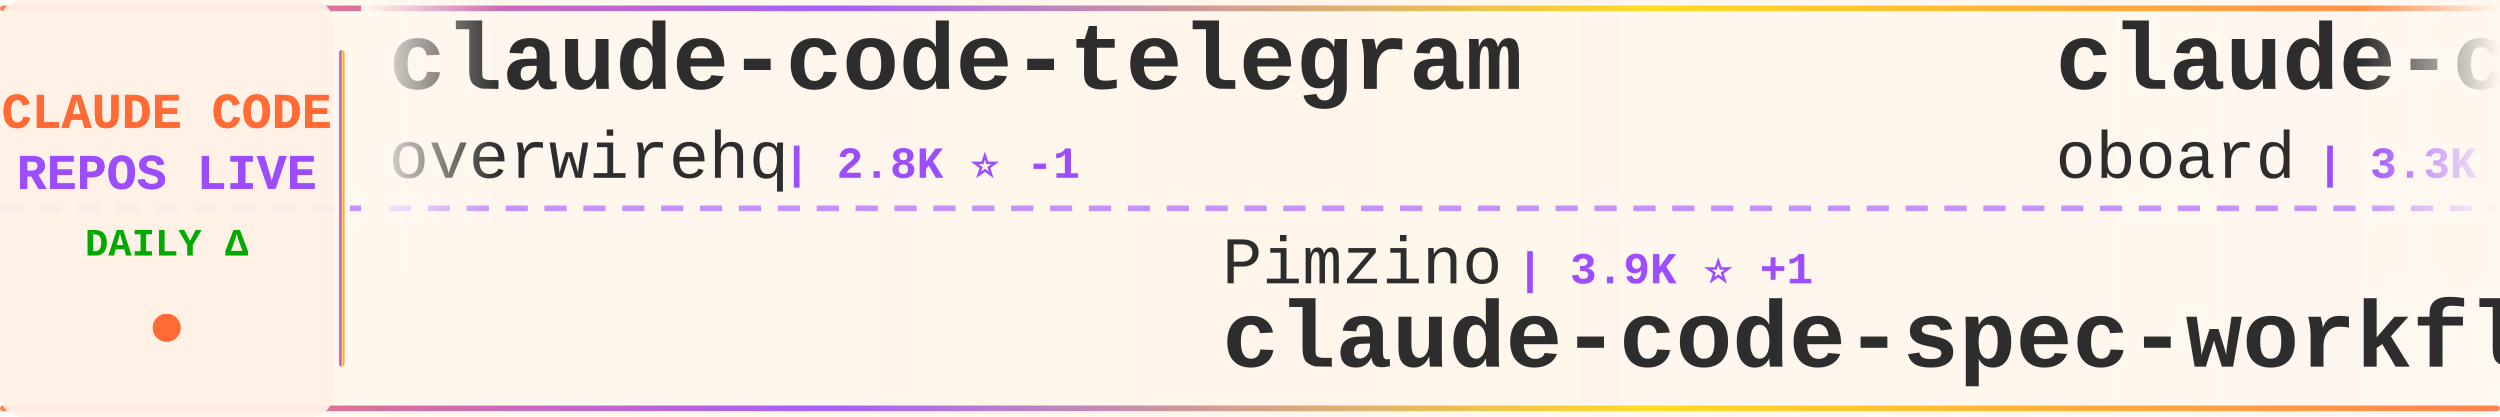
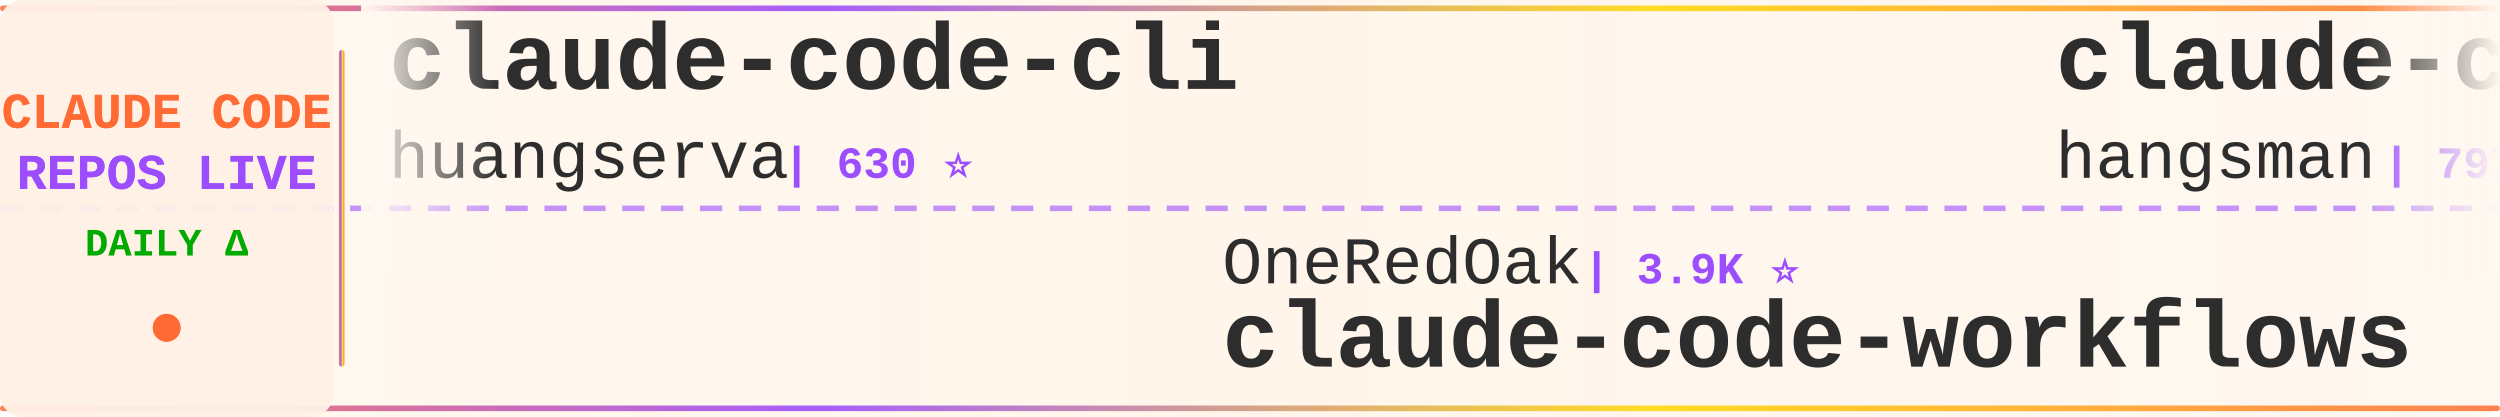
<svg xmlns="http://www.w3.org/2000/svg" width="900" height="150">
  <defs>
    <linearGradient id="tickerBg" x1="0%" y1="0%" x2="100%" y2="0%">
      <stop offset="0%" style="stop-color:#fff8f0;stop-opacity:0.98" />
      <stop offset="50%" style="stop-color:#fff5eb;stop-opacity:1" />
      <stop offset="100%" style="stop-color:#fff8f0;stop-opacity:0.98" />
    </linearGradient>
    <linearGradient id="borderGrad" x1="0%" y1="0%" x2="100%" y2="0%">
      <stop offset="0%" style="stop-color:#FF6B35;stop-opacity:0.85">
        <animate attributeName="stop-opacity" values="0.85;1;0.85" dur="2s" repeatCount="indefinite" />
      </stop>
      <stop offset="33%" style="stop-color:#9C4EFF;stop-opacity:0.9">
        <animate attributeName="stop-opacity" values="0.9;1;0.9" dur="2.2s" repeatCount="indefinite" />
      </stop>
      <stop offset="66%" style="stop-color:#FFD700;stop-opacity:0.85">
        <animate attributeName="stop-opacity" values="0.85;1;0.85" dur="1.8s" repeatCount="indefinite" />
      </stop>
      <stop offset="100%" style="stop-color:#FF6B35;stop-opacity:0.85">
        <animate attributeName="stop-opacity" values="0.85;1;0.85" dur="2s" repeatCount="indefinite" />
      </stop>
    </linearGradient>
    <filter id="textGlow">
      <feGaussianBlur stdDeviation="0.15" result="coloredBlur" />
      <feMerge>
        <feMergeNode in="coloredBlur" />
        <feMergeNode in="SourceGraphic" />
      </feMerge>
    </filter>
    <filter id="metricGlow">
      <feGaussianBlur stdDeviation="0.2" result="coloredBlur" />
      <feMerge>
        <feMergeNode in="coloredBlur" />
        <feMergeNode in="SourceGraphic" />
      </feMerge>
    </filter>
    <linearGradient id="leftFade" x1="0%" y1="0%" x2="100%" y2="0%">
      <stop offset="0%" style="stop-color:#fff8f0;stop-opacity:1" />
      <stop offset="100%" style="stop-color:#fff8f0;stop-opacity:0" />
    </linearGradient>
    <linearGradient id="rightFade" x1="0%" y1="0%" x2="100%" y2="0%">
      <stop offset="0%" style="stop-color:#fff8f0;stop-opacity:0" />
      <stop offset="100%" style="stop-color:#fff8f0;stop-opacity:1" />
    </linearGradient>
  </defs>
  <rect width="900" height="150" fill="url(#tickerBg)" rx="8" />
  <rect x="0" y="2" width="900" height="2" fill="url(#borderGrad)" rx="1" />
  <rect x="0" y="146" width="900" height="2" fill="url(#borderGrad)" rx="1" />
  <line x1="0" y1="75" x2="900" y2="75" stroke="#9C4EFF" stroke-width="2" stroke-dasharray="8 6" opacity="0.6" />
  <rect x="0" y="0" width="120" height="150" fill="#fff0e6" opacity="0.95" rx="8" />
  <text x="60" y="46" font-family="'Courier New', monospace" font-size="18" font-weight="bold" fill="#FF6B35" text-anchor="middle" filter="url(#textGlow)">
    CLAUDE CODE
  </text>
  <text x="60" y="68" font-family="'Courier New', monospace" font-size="18" font-weight="bold" fill="#9C4EFF" text-anchor="middle" filter="url(#textGlow)">
    REPOS LIVE
  </text>
  <text x="60" y="92" font-family="'Courier New', monospace" font-size="14" font-weight="bold" fill="#00aa00" text-anchor="middle">
    DAILY Δ
  </text>
  <circle cx="60" cy="118" r="5" fill="#FF6B35" filter="url(#metricGlow)">
    <animate attributeName="r" values="4;6;4" dur="1.5s" repeatCount="indefinite" />
    <animate attributeName="opacity" values="0.6;1;0.6" dur="1.5s" repeatCount="indefinite" />
  </circle>
  <rect x="122" y="18" width="2" height="114" fill="url(#borderGrad)" rx="1" />
  <clipPath id="tickerClip">
    <rect x="130" y="0" width="770" height="150" />
  </clipPath>
  <g clip-path="url(#tickerClip)">
    <g id="tickerItems">
      <animateTransform attributeName="transform" attributeType="XML" type="translate" from="0 0" to="-3000 0" dur="54s" repeatCount="indefinite" />
      <g transform="translate(0, 0)">
-         <text x="140" y="32" font-family="'Courier New', monospace" font-size="34" font-weight="bold" fill="#2d2d2d">claude-code-telegram</text>
-         <text x="140" y="64" font-family="'Courier New', monospace" font-size="24" font-weight="normal" fill="#2d2d2d" opacity="1.0">overwirehq</text>
-         <text x="282" y="64" font-family="'Courier New', monospace" font-size="16" font-weight="bold" fill="#9C4EFF"> | 2.8K ⭐ -1</text>
-       </g>
-       <g transform="translate(300, 0)">
-         <text x="140" y="102" font-family="'Courier New', monospace" font-size="24" font-weight="normal" fill="#2d2d2d" opacity="1.0">Pimzino</text>
-         <text x="246" y="102" font-family="'Courier New', monospace" font-size="16" font-weight="bold" fill="#9C4EFF"> | 3.9K ⭐ +1</text>
-         <text x="140" y="132" font-family="'Courier New', monospace" font-size="34" font-weight="bold" fill="#2d2d2d">claude-code-spec-workflo...</text>
-       </g>
-       <g transform="translate(600, 0)">
-         <text x="140" y="32" font-family="'Courier New', monospace" font-size="34" font-weight="bold" fill="#2d2d2d">claude-code-rev</text>
-         <text x="140" y="64" font-family="'Courier New', monospace" font-size="24" font-weight="normal" fill="#2d2d2d" opacity="1.0">oboard</text>
-         <text x="234" y="64" font-family="'Courier New', monospace" font-size="16" font-weight="bold" fill="#9C4EFF"> | 3.3K ⭐ -1</text>
-       </g>
-       <g transform="translate(900, 0)">
-         <text x="140" y="102" font-family="'Courier New', monospace" font-size="24" font-weight="normal" fill="#2d2d2d" opacity="1.0">LING71671</text>
-         <text x="270" y="102" font-family="'Courier New', monospace" font-size="16" font-weight="bold" fill="#9C4EFF"> | 961 ⭐ +1</text>
-         <text x="140" y="132" font-family="'Courier New', monospace" font-size="34" font-weight="bold" fill="#2d2d2d">Open-ClaudeCode</text>
-       </g>
-       <g transform="translate(1200, 0)">
-         <text x="140" y="32" font-family="'Courier New', monospace" font-size="34" font-weight="bold" fill="#2d2d2d">sc-claude-code-files</text>
-         <text x="140" y="64" font-family="'Courier New', monospace" font-size="24" font-weight="normal" fill="#2d2d2d" opacity="1.0">https-deeplearning-ai</text>
-         <text x="414" y="64" font-family="'Courier New', monospace" font-size="16" font-weight="bold" fill="#9C4EFF"> | 554 ⭐</text>
-       </g>
-       <g transform="translate(1500, 0)">
-         <text x="140" y="102" font-family="'Courier New', monospace" font-size="24" font-weight="normal" fill="#2d2d2d" opacity="1.0">Windy3f3f3f3f</text>
-         <text x="318" y="102" font-family="'Courier New', monospace" font-size="16" font-weight="bold" fill="#9C4EFF"> | 3.7K ⭐ +3</text>
-         <text x="140" y="132" font-family="'Courier New', monospace" font-size="34" font-weight="bold" fill="#2d2d2d">how-claude-code-works</text>
-       </g>
-       <g transform="translate(1800, 0)">
-         <text x="140" y="32" font-family="'Courier New', monospace" font-size="34" font-weight="bold" fill="#2d2d2d">claude-code-proxy</text>
-         <text x="140" y="64" font-family="'Courier New', monospace" font-size="24" font-weight="normal" fill="#2d2d2d" opacity="1.0">1rgs</text>
-         <text x="210" y="64" font-family="'Courier New', monospace" font-size="16" font-weight="bold" fill="#9C4EFF"> | 3.8K ⭐</text>
-       </g>
-       <g transform="translate(2100, 0)">
-         <text x="140" y="102" font-family="'Courier New', monospace" font-size="24" font-weight="normal" fill="#2d2d2d" opacity="1.0">Cranot</text>
-         <text x="234" y="102" font-family="'Courier New', monospace" font-size="16" font-weight="bold" fill="#9C4EFF"> | 2.9K ⭐</text>
-         <text x="140" y="132" font-family="'Courier New', monospace" font-size="34" font-weight="bold" fill="#2d2d2d">claude-code-guide</text>
-       </g>
-       <g transform="translate(2400, 0)">
        <text x="140" y="32" font-family="'Courier New', monospace" font-size="34" font-weight="bold" fill="#2d2d2d">claude-code-cli</text>
        <text x="140" y="64" font-family="'Courier New', monospace" font-size="24" font-weight="normal" fill="#2d2d2d" opacity="1.0">huangserva</text>
        <text x="282" y="64" font-family="'Courier New', monospace" font-size="16" font-weight="bold" fill="#9C4EFF"> | 630 ⭐</text>
      </g>
+       <g transform="translate(300, 0)">
+         <text x="140" y="102" font-family="'Courier New', monospace" font-size="24" font-weight="normal" fill="#2d2d2d" opacity="1.0">OneRedOak</text>
+         <text x="270" y="102" font-family="'Courier New', monospace" font-size="16" font-weight="bold" fill="#9C4EFF"> | 3.9K ⭐</text>
+         <text x="140" y="132" font-family="'Courier New', monospace" font-size="34" font-weight="bold" fill="#2d2d2d">claude-code-workflows</text>
+       </g>
+       <g transform="translate(600, 0)">
+         <text x="140" y="32" font-family="'Courier New', monospace" font-size="34" font-weight="bold" fill="#2d2d2d">claude-code-source</text>
+         <text x="140" y="64" font-family="'Courier New', monospace" font-size="24" font-weight="normal" fill="#2d2d2d" opacity="1.0">hangsman</text>
+         <text x="258" y="64" font-family="'Courier New', monospace" font-size="16" font-weight="bold" fill="#9C4EFF"> | 797 ⭐</text>
+       </g>
+       <g transform="translate(900, 0)">
+         <text x="140" y="102" font-family="'Courier New', monospace" font-size="24" font-weight="normal" fill="#2d2d2d" opacity="1.0">Cranot</text>
+         <text x="234" y="102" font-family="'Courier New', monospace" font-size="16" font-weight="bold" fill="#9C4EFF"> | 2.9K ⭐ +1</text>
+         <text x="140" y="132" font-family="'Courier New', monospace" font-size="34" font-weight="bold" fill="#2d2d2d">claude-code-guide</text>
+       </g>
+       <g transform="translate(1200, 0)">
+         <text x="140" y="32" font-family="'Courier New', monospace" font-size="34" font-weight="bold" fill="#2d2d2d">claude-code-book</text>
+         <text x="140" y="64" font-family="'Courier New', monospace" font-size="24" font-weight="normal" fill="#2d2d2d" opacity="1.0">lintsinghua</text>
+         <text x="294" y="64" font-family="'Courier New', monospace" font-size="16" font-weight="bold" fill="#9C4EFF"> | 4.3K ⭐ +1</text>
+       </g>
+       <g transform="translate(1500, 0)">
+         <text x="140" y="102" font-family="'Courier New', monospace" font-size="24" font-weight="normal" fill="#2d2d2d" opacity="1.0">asgeirtj</text>
+         <text x="258" y="102" font-family="'Courier New', monospace" font-size="16" font-weight="bold" fill="#9C4EFF"> | 68.8K ⭐ +4</text>
+         <text x="140" y="132" font-family="'Courier New', monospace" font-size="34" font-weight="bold" fill="#2d2d2d">system_prompts_leaks</text>
+       </g>
+       <g transform="translate(1800, 0)">
+         <text x="140" y="32" font-family="'Courier New', monospace" font-size="34" font-weight="bold" fill="#2d2d2d">claude-code-action</text>
+         <text x="140" y="64" font-family="'Courier New', monospace" font-size="24" font-weight="normal" fill="#2d2d2d" opacity="1.0">anthropics</text>
+         <text x="282" y="64" font-family="'Courier New', monospace" font-size="16" font-weight="bold" fill="#9C4EFF"> | 9.4K ⭐ +12</text>
+       </g>
+       <g transform="translate(2100, 0)">
+         <text x="140" y="102" font-family="'Courier New', monospace" font-size="24" font-weight="normal" fill="#2d2d2d" opacity="1.0">overwirehq</text>
+         <text x="282" y="102" font-family="'Courier New', monospace" font-size="16" font-weight="bold" fill="#9C4EFF"> | 2.8K ⭐</text>
+         <text x="140" y="132" font-family="'Courier New', monospace" font-size="34" font-weight="bold" fill="#2d2d2d">claude-code-telegram</text>
+       </g>
+       <g transform="translate(2400, 0)">
+         <text x="140" y="32" font-family="'Courier New', monospace" font-size="34" font-weight="bold" fill="#2d2d2d">claude-coder</text>
+         <text x="140" y="64" font-family="'Courier New', monospace" font-size="24" font-weight="normal" fill="#2d2d2d" opacity="1.0">kodu-ai</text>
+         <text x="246" y="64" font-family="'Courier New', monospace" font-size="16" font-weight="bold" fill="#9C4EFF"> | 5.2K ⭐</text>
+       </g>
      <g transform="translate(2700, 0)">
-         <text x="140" y="102" font-family="'Courier New', monospace" font-size="24" font-weight="normal" fill="#2d2d2d" opacity="1.0">lintsinghua</text>
-         <text x="294" y="102" font-family="'Courier New', monospace" font-size="16" font-weight="bold" fill="#9C4EFF"> | 4.3K ⭐ +2</text>
-         <text x="140" y="132" font-family="'Courier New', monospace" font-size="34" font-weight="bold" fill="#2d2d2d">claude-code-book</text>
+         <text x="140" y="102" font-family="'Courier New', monospace" font-size="24" font-weight="normal" fill="#2d2d2d" opacity="1.0">LING71671</text>
+         <text x="270" y="102" font-family="'Courier New', monospace" font-size="16" font-weight="bold" fill="#9C4EFF"> | 961 ⭐</text>
+         <text x="140" y="132" font-family="'Courier New', monospace" font-size="34" font-weight="bold" fill="#2d2d2d">Open-ClaudeCode</text>
      </g>
      <g transform="translate(3000, 0)">
-         <text x="140" y="32" font-family="'Courier New', monospace" font-size="34" font-weight="bold" fill="#2d2d2d">claude-code-telegram</text>
-         <text x="140" y="64" font-family="'Courier New', monospace" font-size="24" font-weight="normal" fill="#2d2d2d" opacity="1.0">overwirehq</text>
-         <text x="282" y="64" font-family="'Courier New', monospace" font-size="16" font-weight="bold" fill="#9C4EFF"> | 2.8K ⭐ -1</text>
+         <text x="140" y="32" font-family="'Courier New', monospace" font-size="34" font-weight="bold" fill="#2d2d2d">claude-code-cli</text>
+         <text x="140" y="64" font-family="'Courier New', monospace" font-size="24" font-weight="normal" fill="#2d2d2d" opacity="1.0">huangserva</text>
+         <text x="282" y="64" font-family="'Courier New', monospace" font-size="16" font-weight="bold" fill="#9C4EFF"> | 630 ⭐</text>
      </g>
      <g transform="translate(3300, 0)">
-         <text x="140" y="102" font-family="'Courier New', monospace" font-size="24" font-weight="normal" fill="#2d2d2d" opacity="1.0">Pimzino</text>
-         <text x="246" y="102" font-family="'Courier New', monospace" font-size="16" font-weight="bold" fill="#9C4EFF"> | 3.9K ⭐ +1</text>
-         <text x="140" y="132" font-family="'Courier New', monospace" font-size="34" font-weight="bold" fill="#2d2d2d">claude-code-spec-workflo...</text>
+         <text x="140" y="102" font-family="'Courier New', monospace" font-size="24" font-weight="normal" fill="#2d2d2d" opacity="1.0">OneRedOak</text>
+         <text x="270" y="102" font-family="'Courier New', monospace" font-size="16" font-weight="bold" fill="#9C4EFF"> | 3.9K ⭐</text>
+         <text x="140" y="132" font-family="'Courier New', monospace" font-size="34" font-weight="bold" fill="#2d2d2d">claude-code-workflows</text>
      </g>
      <g transform="translate(3600, 0)">
-         <text x="140" y="32" font-family="'Courier New', monospace" font-size="34" font-weight="bold" fill="#2d2d2d">claude-code-rev</text>
-         <text x="140" y="64" font-family="'Courier New', monospace" font-size="24" font-weight="normal" fill="#2d2d2d" opacity="1.0">oboard</text>
-         <text x="234" y="64" font-family="'Courier New', monospace" font-size="16" font-weight="bold" fill="#9C4EFF"> | 3.3K ⭐ -1</text>
+         <text x="140" y="32" font-family="'Courier New', monospace" font-size="34" font-weight="bold" fill="#2d2d2d">claude-code-source</text>
+         <text x="140" y="64" font-family="'Courier New', monospace" font-size="24" font-weight="normal" fill="#2d2d2d" opacity="1.0">hangsman</text>
+         <text x="258" y="64" font-family="'Courier New', monospace" font-size="16" font-weight="bold" fill="#9C4EFF"> | 797 ⭐</text>
      </g>
      <g transform="translate(3900, 0)">
-         <text x="140" y="102" font-family="'Courier New', monospace" font-size="24" font-weight="normal" fill="#2d2d2d" opacity="1.0">LING71671</text>
-         <text x="270" y="102" font-family="'Courier New', monospace" font-size="16" font-weight="bold" fill="#9C4EFF"> | 961 ⭐ +1</text>
-         <text x="140" y="132" font-family="'Courier New', monospace" font-size="34" font-weight="bold" fill="#2d2d2d">Open-ClaudeCode</text>
+         <text x="140" y="102" font-family="'Courier New', monospace" font-size="24" font-weight="normal" fill="#2d2d2d" opacity="1.0">Cranot</text>
+         <text x="234" y="102" font-family="'Courier New', monospace" font-size="16" font-weight="bold" fill="#9C4EFF"> | 2.9K ⭐ +1</text>
+         <text x="140" y="132" font-family="'Courier New', monospace" font-size="34" font-weight="bold" fill="#2d2d2d">claude-code-guide</text>
      </g>
    </g>
  </g>
  <rect x="130" y="0" width="50" height="100" fill="url(#leftFade)" />
  <rect x="850" y="0" width="50" height="100" fill="url(#rightFade)" />
</svg>
